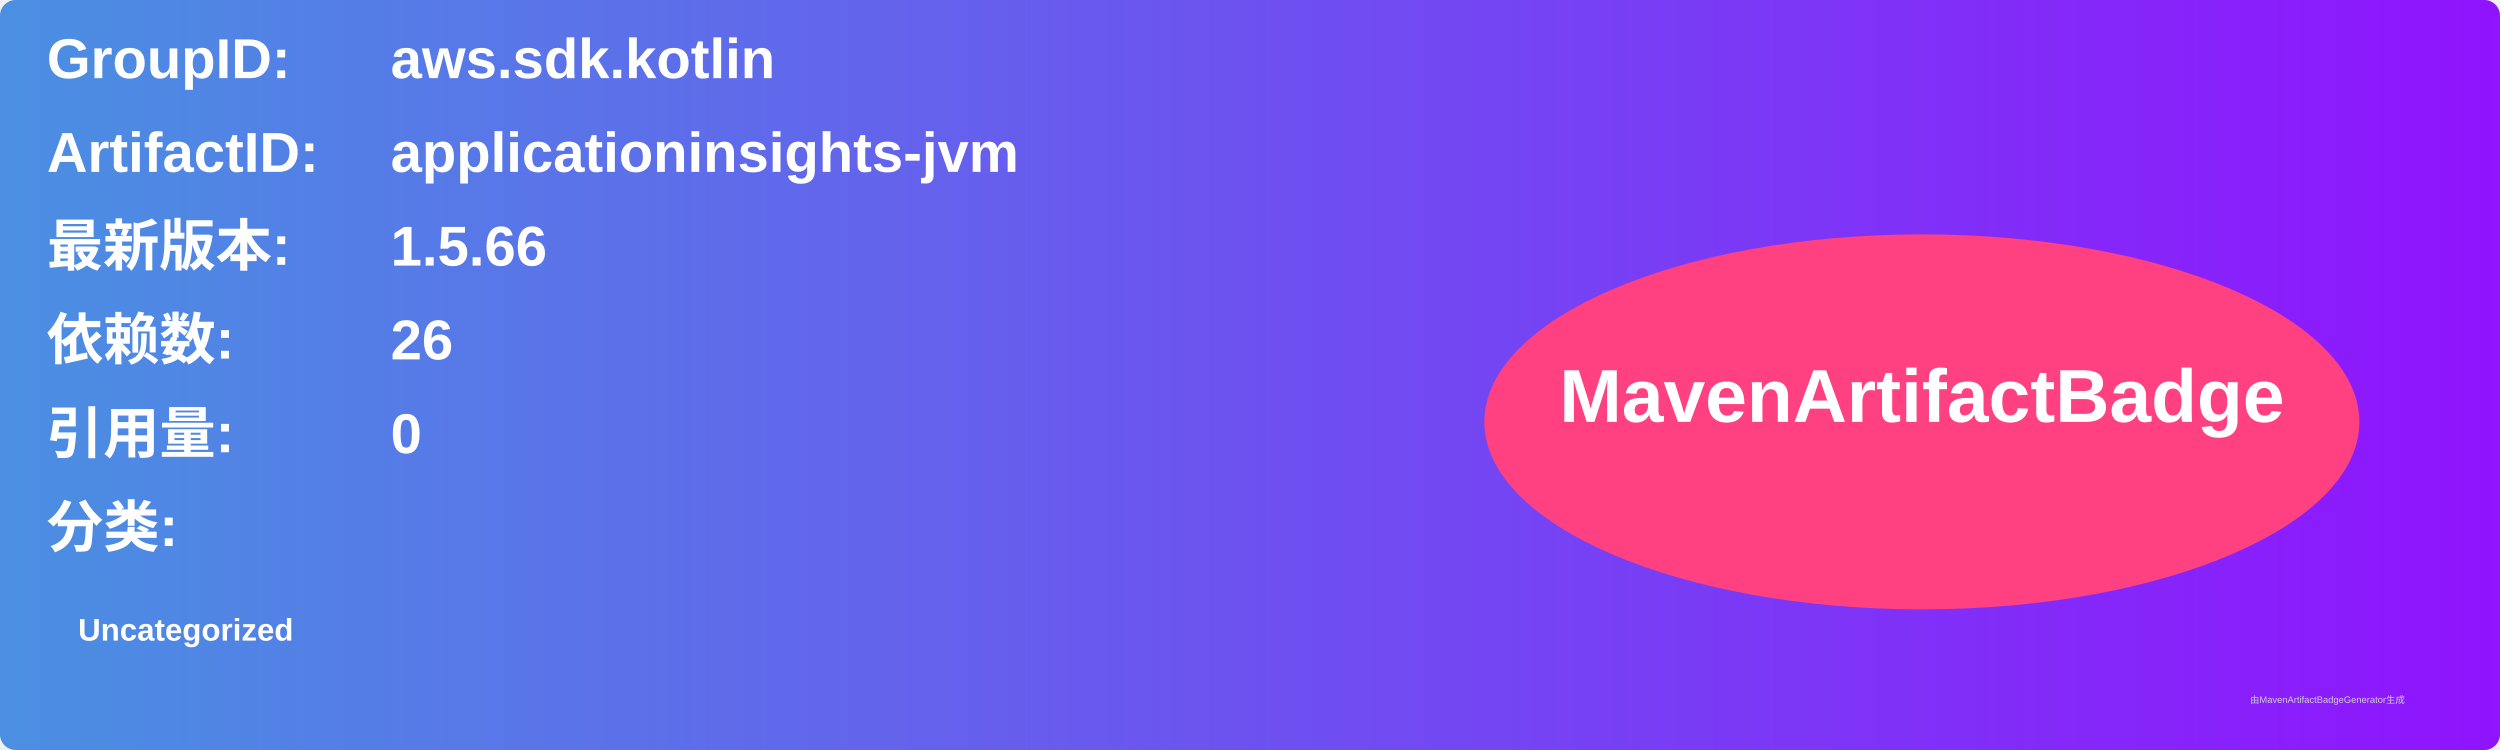
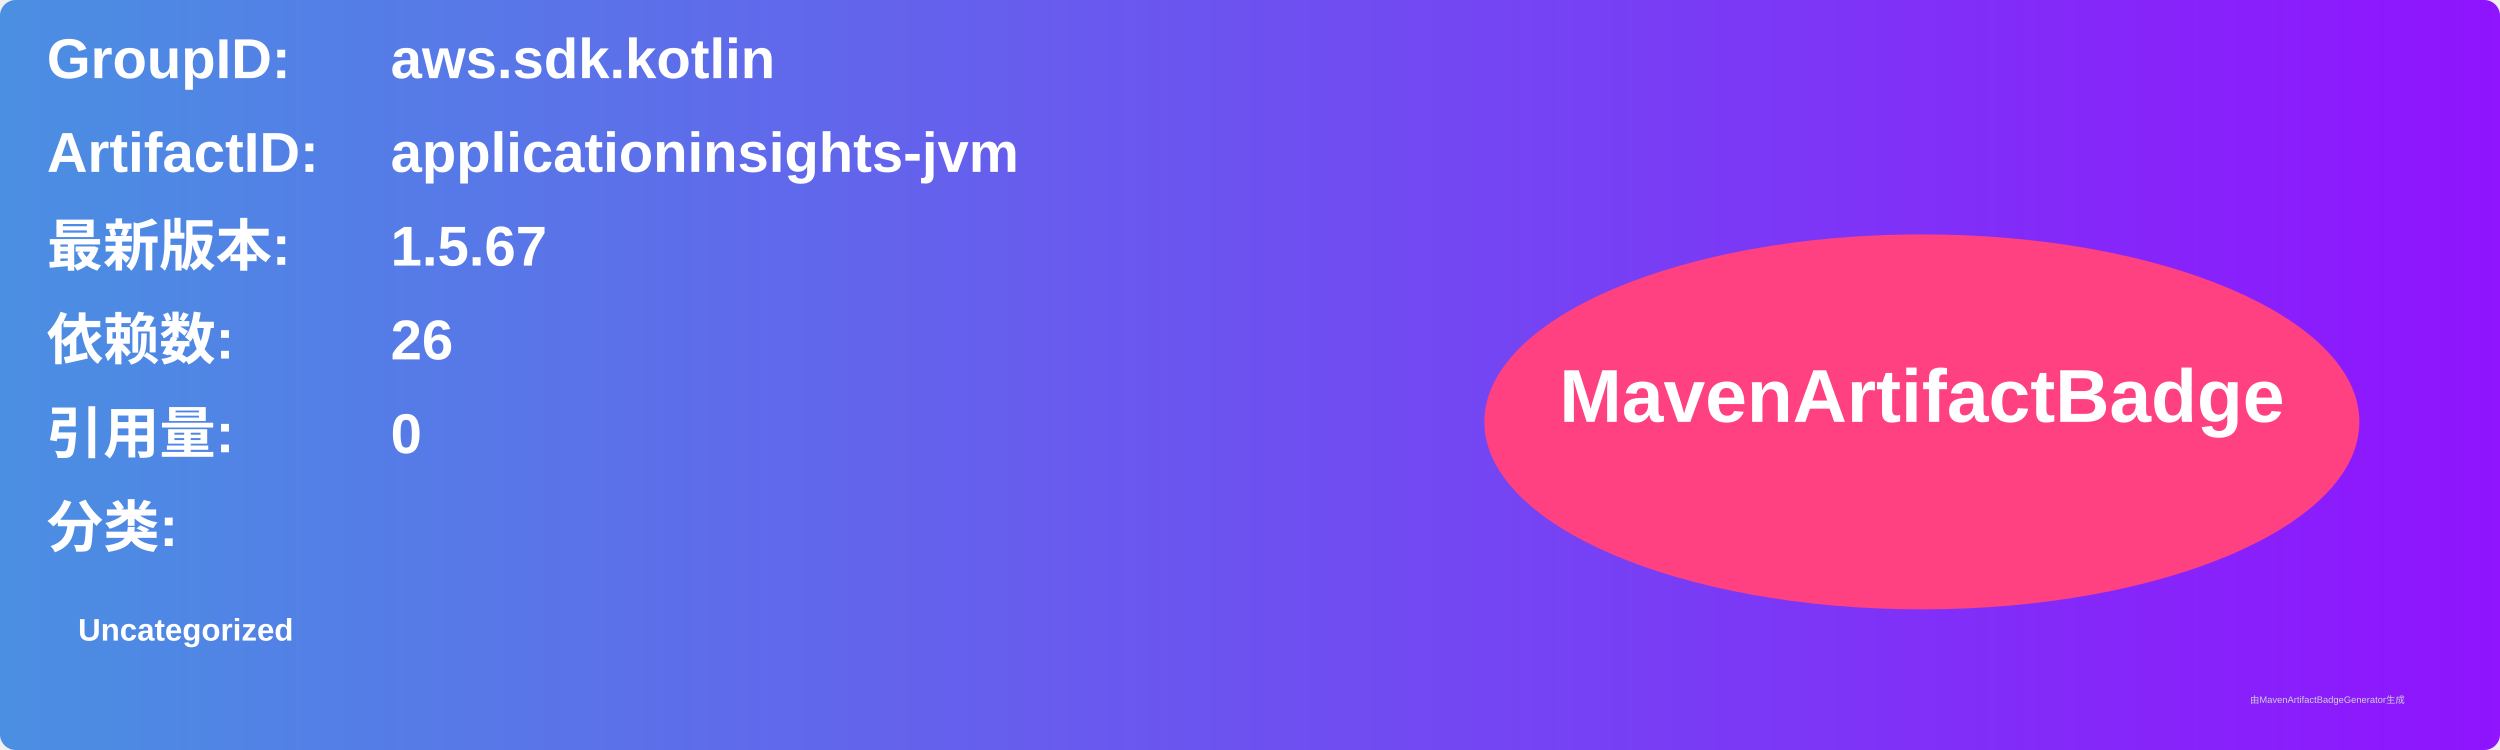
<svg xmlns="http://www.w3.org/2000/svg" width="800" height="240" viewBox="0 0 800 240">
  <linearGradient id="grad" x1="0%" y1="0%" x2="100%" y2="0%">
    <stop offset="0%" stop-color="#4a90e2" />
    <stop offset="100%" stop-color="#9013fe" />
  </linearGradient>
  <rect width="100%" height="100%" rx="5" ry="5" fill="url(#grad)" />
  <g transform="translate(15, 15)">
    <text x="0" y="10" font-family="Arial" font-size="18" fill="white" font-weight="bold" width="260">GroupID:</text>
    <text x="110" y="10" font-family="Arial" font-size="18" fill="white" font-weight="bold" width="460">aws.sdk.kotlin</text>
    <text x="0" y="40" font-family="Arial" font-size="18" fill="white" font-weight="bold" width="260">ArtifactID:</text>
    <text x="110" y="40" font-family="Arial" font-size="18" fill="white" font-weight="bold" width="460">applicationinsights-jvm</text>
    <text x="0" y="70" font-family="Arial" font-size="18" fill="white" font-weight="bold">最新版本:</text>
    <text x="110" y="70" font-family="Arial" font-size="18" fill="white" font-weight="bold">
-       <tspan font-weight="bold">1.5.66</tspan>
+       <tspan font-weight="bold">1.5.67</tspan>
    </text>
    <text x="0" y="100" font-family="Arial" font-size="18" fill="white" font-weight="bold">依赖数: </text>
    <text x="110" y="100" font-family="Arial" font-size="18" fill="white">
      <tspan font-weight="bold">26</tspan>
    </text>
    <text x="0" y="130" font-family="Arial" font-size="18" fill="white" font-weight="bold">引用量: </text>
    <text x="110" y="130" font-family="Arial" font-size="18" fill="white">
      <tspan font-weight="bold">0</tspan>
    </text>
    <text x="0" y="160" font-family="Arial" font-size="18" fill="white" font-weight="bold">分类:</text>
    <text x="10" y="190" font-family="Arial" font-size="10" fill="white">
      <tspan font-weight="bold">Uncategorized</tspan>
    </text>
    <ellipse cx="600" cy="120" rx="140" ry="60" fill="#ff4081" />
    <text x="600" y="120" text-anchor="middle" font-family="Arial" font-size="24" fill="white" font-weight="bold">MavenArtifactBadge</text>
  </g>
  <text x="720" y="225" font-family="Arial" font-size="3" fill="#d0d0d0">由MavenArtifactBadgeGenerator生成</text>
</svg>
